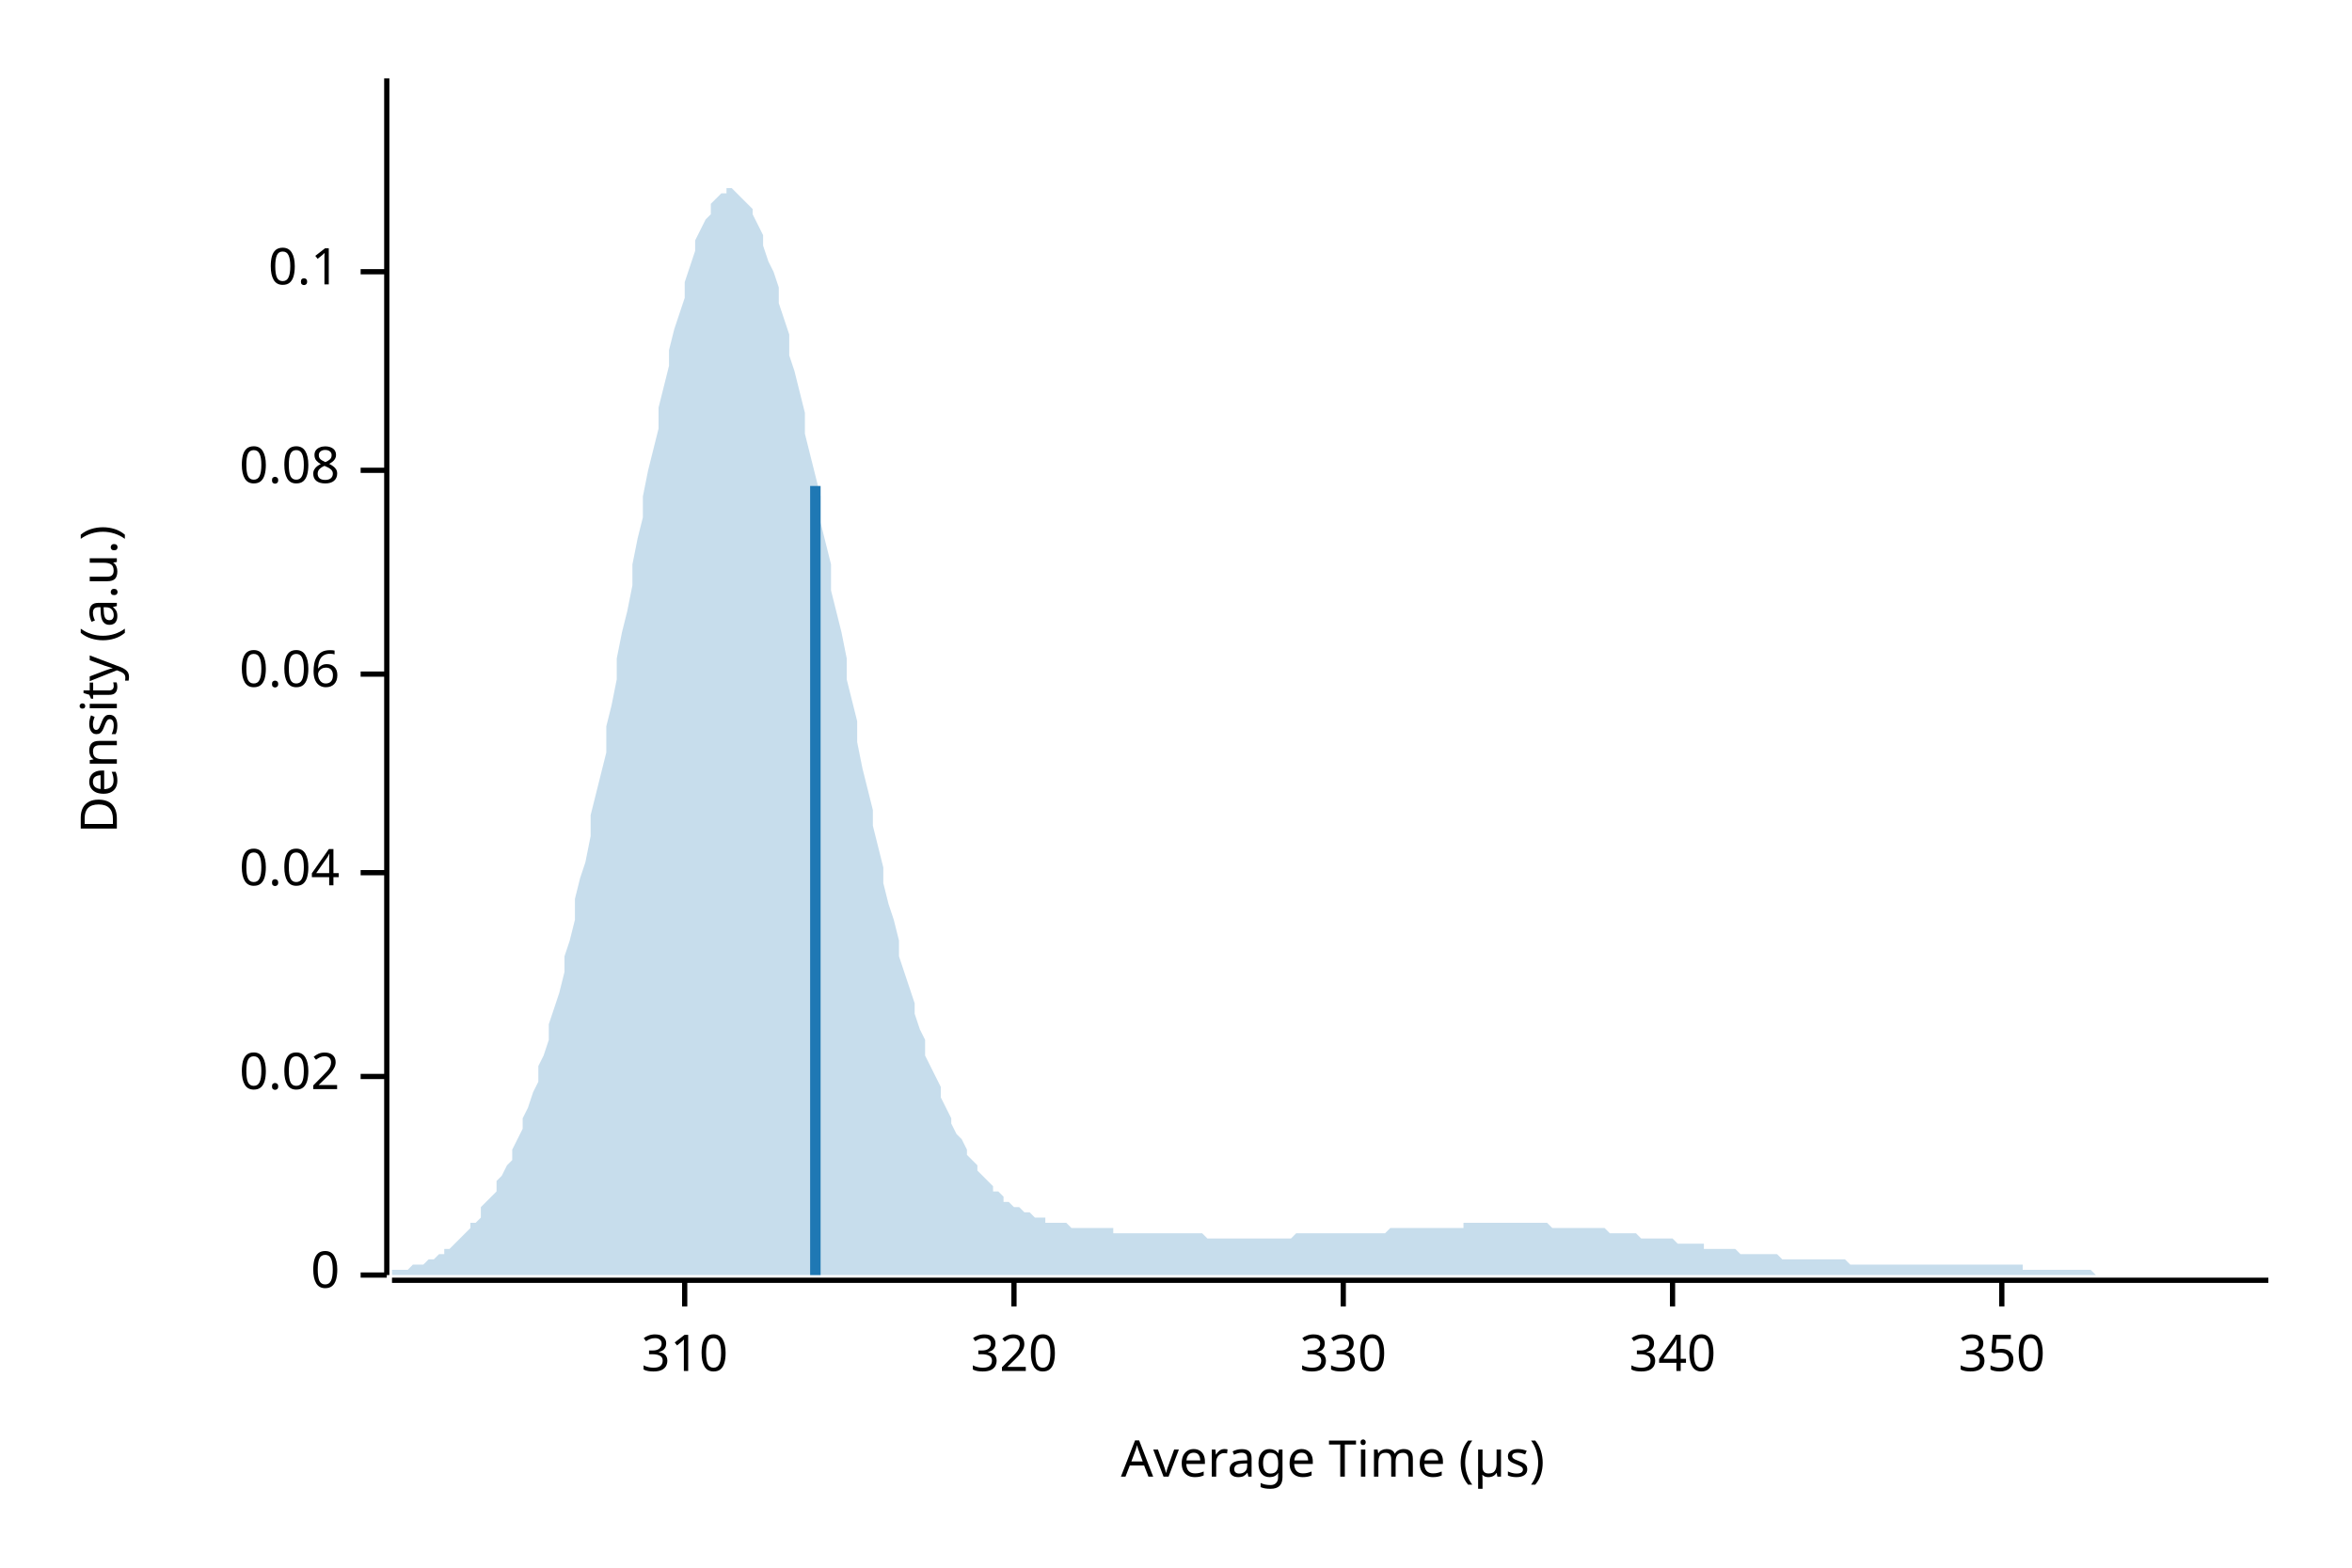
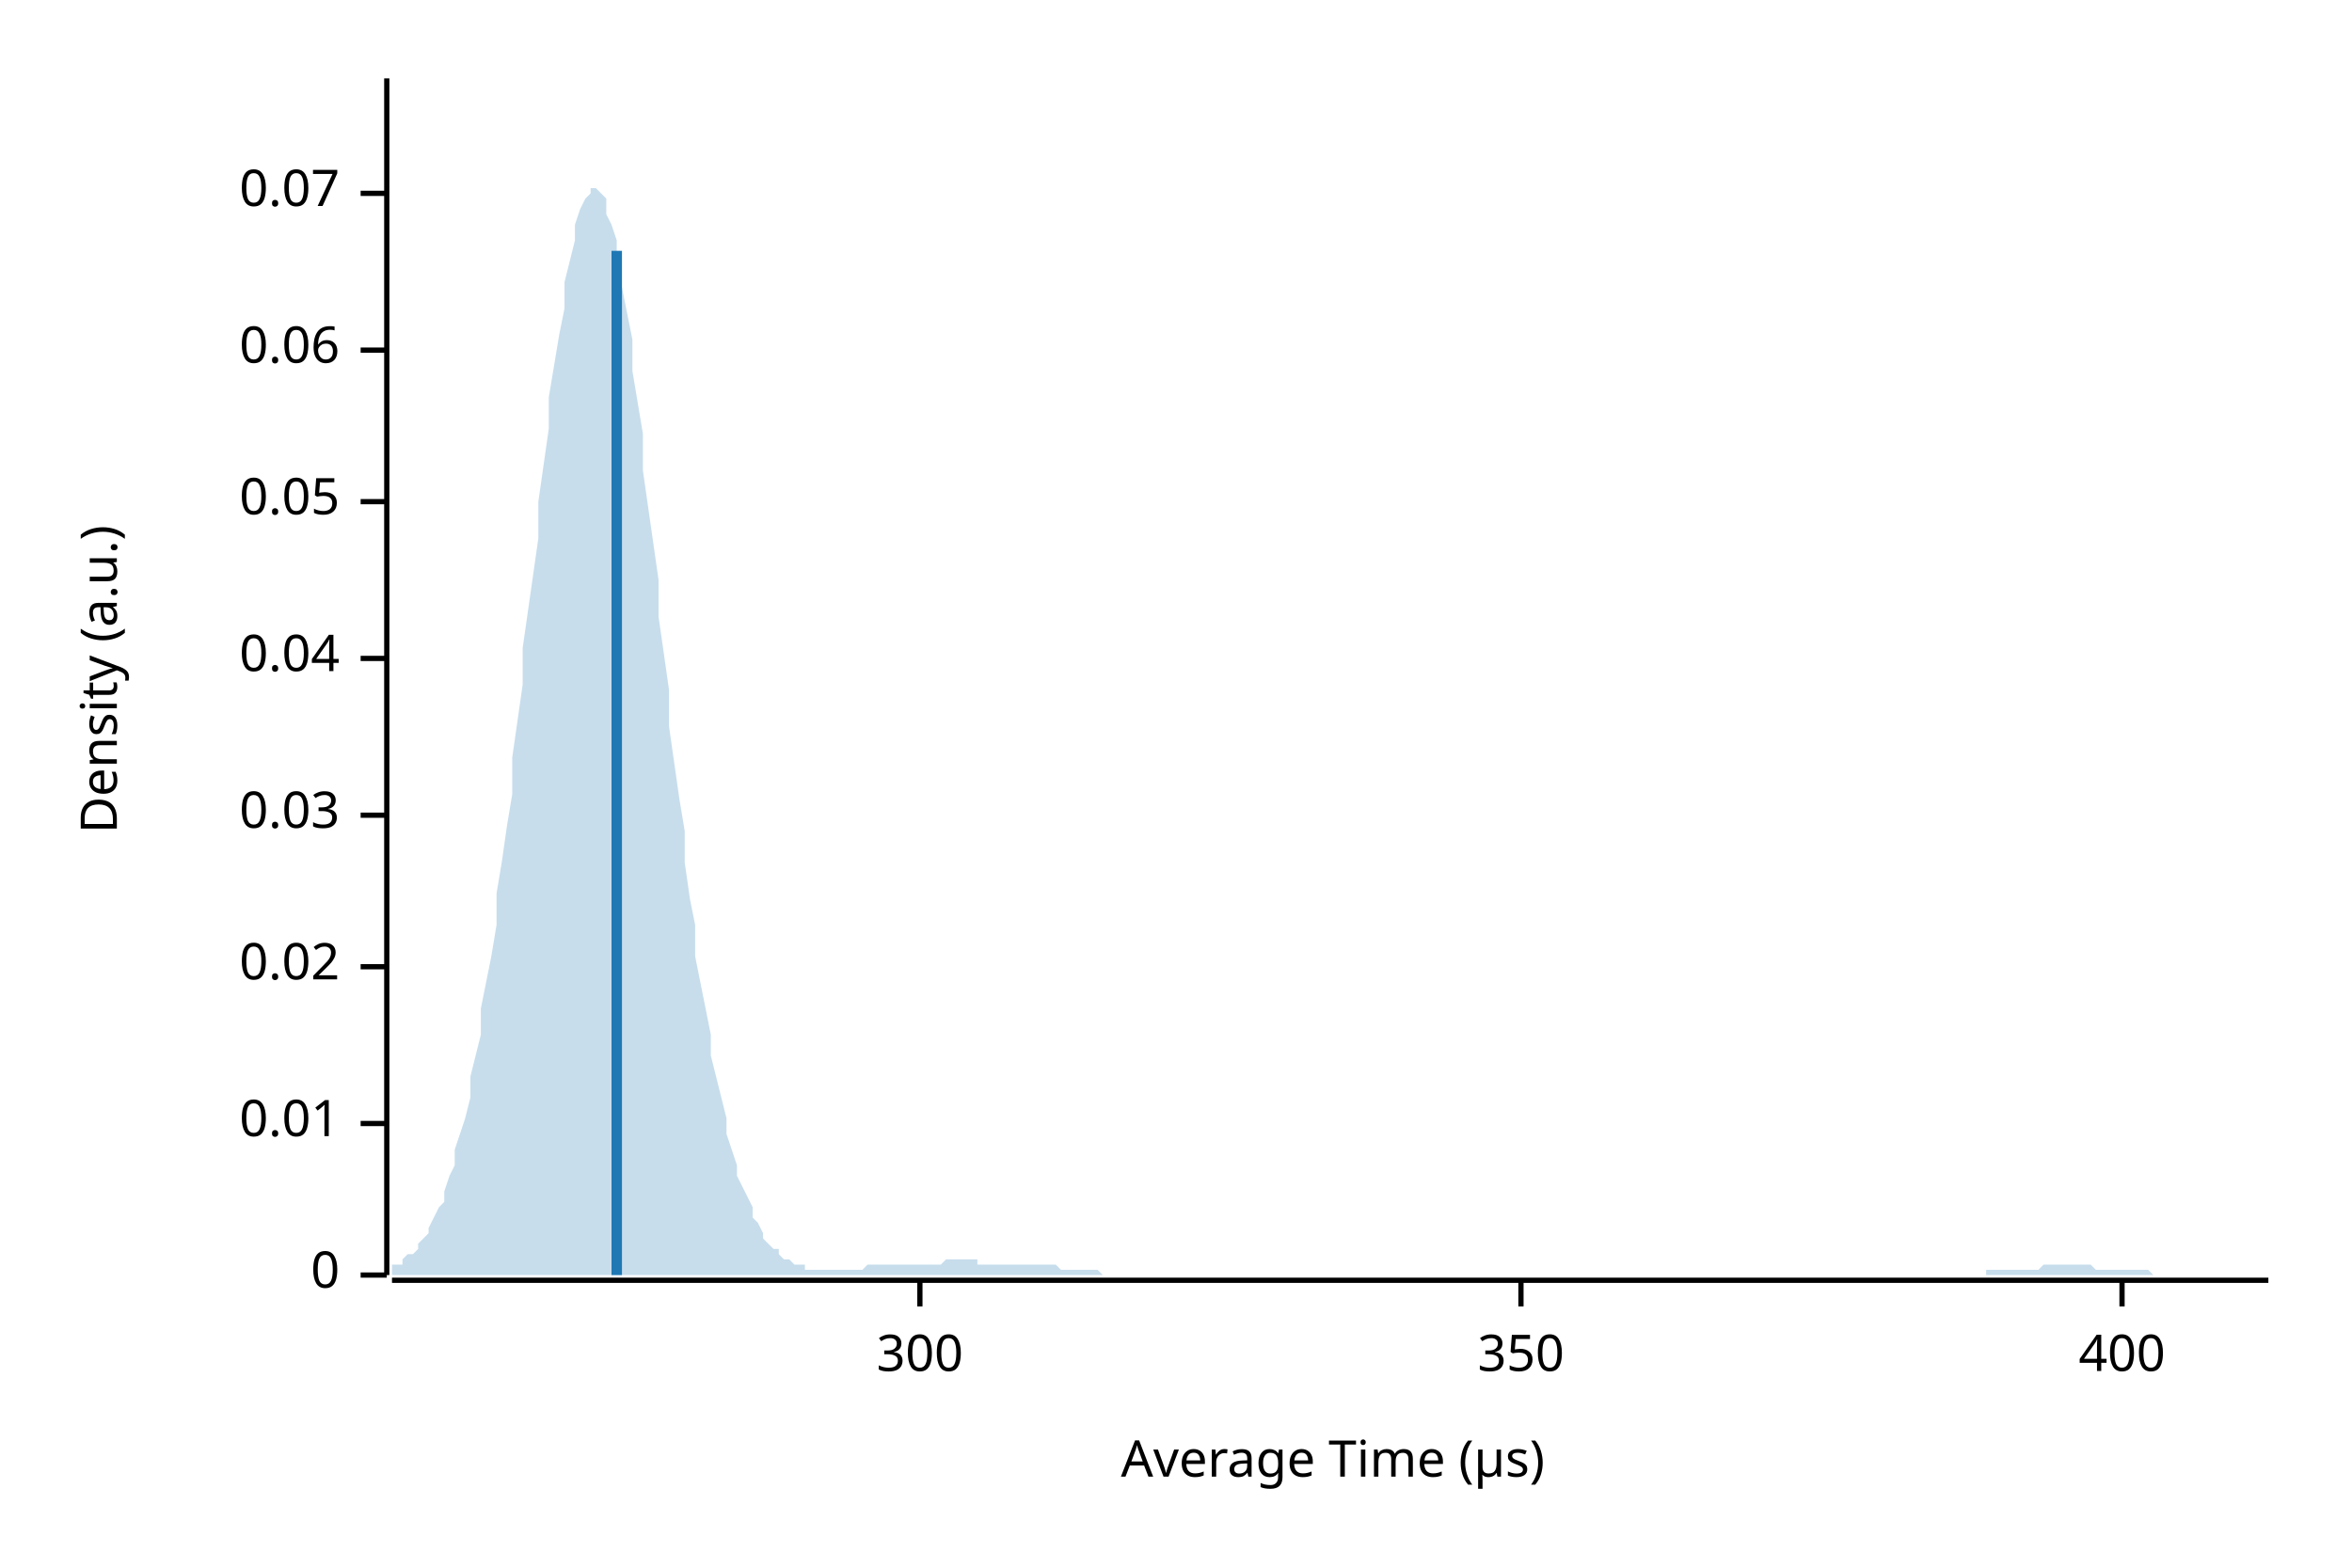
<svg xmlns="http://www.w3.org/2000/svg" width="450" height="300" viewBox="0 0 450 300">
  <text x="15" y="130" dy="0.76em" text-anchor="middle" font-family="sans-serif" font-size="9.677" opacity="1" fill="#000000" transform="rotate(270, 15, 130)">
Density (a.u.)
</text>
  <text x="255" y="285" dy="-0.5ex" text-anchor="middle" font-family="sans-serif" font-size="9.677" opacity="1" fill="#000000">
Average Time (µs)
</text>
  <polyline fill="none" opacity="1" stroke="#000000" stroke-width="1" points="74,15 74,244 " />
  <text x="65" y="244" dy="0.5ex" text-anchor="end" font-family="sans-serif" font-size="9.677" opacity="1" fill="#000000">
0
</text>
  <polyline fill="none" opacity="1" stroke="#000000" stroke-width="1" points="69,244 74,244 " />
-   <text x="65" y="206" dy="0.5ex" text-anchor="end" font-family="sans-serif" font-size="9.677" opacity="1" fill="#000000">
+   <text x="65" y="215" dy="0.5ex" text-anchor="end" font-family="sans-serif" font-size="9.677" opacity="1" fill="#000000">
+ 0.01
+ </text>
+   <polyline fill="none" opacity="1" stroke="#000000" stroke-width="1" points="69,215 74,215 " />
+   <text x="65" y="185" dy="0.5ex" text-anchor="end" font-family="sans-serif" font-size="9.677" opacity="1" fill="#000000">
0.02
</text>
-   <polyline fill="none" opacity="1" stroke="#000000" stroke-width="1" points="69,206 74,206 " />
-   <text x="65" y="167" dy="0.5ex" text-anchor="end" font-family="sans-serif" font-size="9.677" opacity="1" fill="#000000">
+   <polyline fill="none" opacity="1" stroke="#000000" stroke-width="1" points="69,185 74,185 " />
+   <text x="65" y="156" dy="0.5ex" text-anchor="end" font-family="sans-serif" font-size="9.677" opacity="1" fill="#000000">
+ 0.03
+ </text>
+   <polyline fill="none" opacity="1" stroke="#000000" stroke-width="1" points="69,156 74,156 " />
+   <text x="65" y="126" dy="0.5ex" text-anchor="end" font-family="sans-serif" font-size="9.677" opacity="1" fill="#000000">
0.04
</text>
-   <polyline fill="none" opacity="1" stroke="#000000" stroke-width="1" points="69,167 74,167 " />
-   <text x="65" y="129" dy="0.5ex" text-anchor="end" font-family="sans-serif" font-size="9.677" opacity="1" fill="#000000">
+   <polyline fill="none" opacity="1" stroke="#000000" stroke-width="1" points="69,126 74,126 " />
+   <text x="65" y="96" dy="0.5ex" text-anchor="end" font-family="sans-serif" font-size="9.677" opacity="1" fill="#000000">
+ 0.05
+ </text>
+   <polyline fill="none" opacity="1" stroke="#000000" stroke-width="1" points="69,96 74,96 " />
+   <text x="65" y="67" dy="0.5ex" text-anchor="end" font-family="sans-serif" font-size="9.677" opacity="1" fill="#000000">
0.06
</text>
-   <polyline fill="none" opacity="1" stroke="#000000" stroke-width="1" points="69,129 74,129 " />
-   <text x="65" y="90" dy="0.5ex" text-anchor="end" font-family="sans-serif" font-size="9.677" opacity="1" fill="#000000">
- 0.08
+   <polyline fill="none" opacity="1" stroke="#000000" stroke-width="1" points="69,67 74,67 " />
+   <text x="65" y="37" dy="0.5ex" text-anchor="end" font-family="sans-serif" font-size="9.677" opacity="1" fill="#000000">
+ 0.07
</text>
-   <polyline fill="none" opacity="1" stroke="#000000" stroke-width="1" points="69,90 74,90 " />
-   <text x="65" y="52" dy="0.5ex" text-anchor="end" font-family="sans-serif" font-size="9.677" opacity="1" fill="#000000">
- 0.1
+   <polyline fill="none" opacity="1" stroke="#000000" stroke-width="1" points="69,37 74,37 " />
+   <polyline fill="none" opacity="1" stroke="#000000" stroke-width="1" points="75,245 434,245 " />
+   <text x="176" y="255" dy="0.76em" text-anchor="middle" font-family="sans-serif" font-size="9.677" opacity="1" fill="#000000">
+ 300
</text>
-   <polyline fill="none" opacity="1" stroke="#000000" stroke-width="1" points="69,52 74,52 " />
-   <polyline fill="none" opacity="1" stroke="#000000" stroke-width="1" points="75,245 434,245 " />
-   <text x="131" y="255" dy="0.76em" text-anchor="middle" font-family="sans-serif" font-size="9.677" opacity="1" fill="#000000">
- 310
- </text>
-   <polyline fill="none" opacity="1" stroke="#000000" stroke-width="1" points="131,245 131,250 " />
-   <text x="194" y="255" dy="0.76em" text-anchor="middle" font-family="sans-serif" font-size="9.677" opacity="1" fill="#000000">
- 320
- </text>
-   <polyline fill="none" opacity="1" stroke="#000000" stroke-width="1" points="194,245 194,250 " />
-   <text x="257" y="255" dy="0.76em" text-anchor="middle" font-family="sans-serif" font-size="9.677" opacity="1" fill="#000000">
- 330
- </text>
-   <polyline fill="none" opacity="1" stroke="#000000" stroke-width="1" points="257,245 257,250 " />
-   <text x="320" y="255" dy="0.76em" text-anchor="middle" font-family="sans-serif" font-size="9.677" opacity="1" fill="#000000">
- 340
- </text>
-   <polyline fill="none" opacity="1" stroke="#000000" stroke-width="1" points="320,245 320,250 " />
-   <text x="383" y="255" dy="0.76em" text-anchor="middle" font-family="sans-serif" font-size="9.677" opacity="1" fill="#000000">
+   <polyline fill="none" opacity="1" stroke="#000000" stroke-width="1" points="176,245 176,250 " />
+   <text x="291" y="255" dy="0.76em" text-anchor="middle" font-family="sans-serif" font-size="9.677" opacity="1" fill="#000000">
350
</text>
-   <polyline fill="none" opacity="1" stroke="#000000" stroke-width="1" points="383,245 383,250 " />
-   <polygon opacity="0.25" fill="#1F78B4" points="75,243 75,243 76,243 77,243 77,243 78,243 79,242 80,242 80,242 81,242 82,241 82,241 83,241 84,240 85,240 85,239 86,239 87,238 87,238 88,237 89,236 90,235 90,234 91,234 92,233 92,231 93,230 94,229 95,228 95,226 96,225 97,223 98,222 98,220 99,218 100,216 100,214 101,212 102,209 103,207 103,204 104,202 105,199 105,196 106,193 107,190 108,186 108,183 109,180 110,176 110,172 111,168 112,165 113,160 113,156 114,152 115,148 116,144 116,139 117,135 118,130 118,126 119,121 120,117 121,112 121,108 122,103 123,99 123,95 124,90 125,86 126,82 126,78 127,74 128,70 128,67 129,63 130,60 131,57 131,54 132,51 133,48 133,46 134,44 135,42 136,41 136,39 137,38 138,37 139,37 139,36 140,36 141,37 141,37 142,38 143,39 144,40 144,41 145,43 146,45 146,47 147,50 148,52 149,55 149,58 150,61 151,64 151,68 152,71 153,75 154,79 154,83 155,87 156,91 157,95 157,100 158,104 159,108 159,113 160,117 161,121 162,126 162,130 163,134 164,138 164,142 165,147 166,151 167,155 167,158 168,162 169,166 169,169 170,173 171,176 172,180 172,183 173,186 174,189 175,192 175,194 176,197 177,199 177,202 178,204 179,206 180,208 180,210 181,212 182,214 182,215 183,217 184,218 185,220 185,221 186,222 187,223 187,224 188,225 189,226 190,227 190,228 191,228 192,229 192,230 193,230 194,231 195,231 195,231 196,232 197,232 198,233 198,233 199,233 200,233 200,234 201,234 202,234 203,234 203,234 204,234 205,235 205,235 206,235 207,235 208,235 208,235 209,235 210,235 210,235 211,235 212,235 213,235 213,236 214,236 215,236 216,236 216,236 217,236 218,236 218,236 219,236 220,236 221,236 221,236 222,236 223,236 223,236 224,236 225,236 226,236 226,236 227,236 228,236 228,236 229,236 230,236 231,237 231,237 232,237 233,237 233,237 234,237 235,237 236,237 236,237 237,237 238,237 239,237 239,237 240,237 241,237 241,237 242,237 243,237 244,237 244,237 245,237 246,237 246,237 247,237 248,236 249,236 249,236 250,236 251,236 251,236 252,236 253,236 254,236 254,236 255,236 256,236 257,236 257,236 258,236 259,236 259,236 260,236 261,236 262,236 262,236 263,236 264,236 264,236 265,236 266,235 267,235 267,235 268,235 269,235 269,235 270,235 271,235 272,235 272,235 273,235 274,235 275,235 275,235 276,235 277,235 277,235 278,235 279,235 280,235 280,234 281,234 282,234 282,234 283,234 284,234 285,234 285,234 286,234 287,234 287,234 288,234 289,234 290,234 290,234 291,234 292,234 292,234 293,234 294,234 295,234 295,234 296,234 297,235 298,235 298,235 299,235 300,235 300,235 301,235 302,235 303,235 303,235 304,235 305,235 305,235 306,235 307,235 308,236 308,236 309,236 310,236 310,236 311,236 312,236 313,236 313,236 314,237 315,237 316,237 316,237 317,237 318,237 318,237 319,237 320,237 321,238 321,238 322,238 323,238 323,238 324,238 325,238 326,238 326,239 327,239 328,239 328,239 329,239 330,239 331,239 331,239 332,239 333,240 333,240 334,240 335,240 336,240 336,240 337,240 338,240 339,240 339,240 340,240 341,241 341,241 342,241 343,241 344,241 344,241 345,241 346,241 346,241 347,241 348,241 349,241 349,241 350,241 351,241 351,241 352,241 353,241 354,242 354,242 355,242 356,242 357,242 357,242 358,242 359,242 359,242 360,242 361,242 362,242 362,242 363,242 364,242 364,242 365,242 366,242 367,242 367,242 368,242 369,242 369,242 370,242 371,242 372,242 372,242 373,242 374,242 375,242 375,242 376,242 377,242 377,242 378,242 379,242 380,242 380,242 381,242 382,242 382,242 383,242 384,242 385,242 385,242 386,242 387,242 387,243 388,243 389,243 390,243 390,243 391,243 392,243 392,243 393,243 394,243 395,243 395,243 396,243 397,243 398,243 398,243 399,243 400,243 400,243 401,244 402,244 403,244 403,244 404,244 405,244 405,244 406,244 407,244 408,244 408,244 409,244 410,244 410,244 411,244 412,244 413,244 413,244 414,244 415,244 416,244 416,244 417,244 418,244 418,244 419,244 420,244 421,244 421,244 422,244 423,244 423,244 424,244 425,244 426,244 426,244 427,244 428,244 428,244 429,244 430,244 431,244 431,244 432,244 433,244 434,244 434,244 75,244 " />
-   <polyline fill="none" opacity="1" stroke="#1F78B4" stroke-width="2" points="156,244 156,93 " />
+   <polyline fill="none" opacity="1" stroke="#000000" stroke-width="1" points="291,245 291,250 " />
+   <text x="406" y="255" dy="0.76em" text-anchor="middle" font-family="sans-serif" font-size="9.677" opacity="1" fill="#000000">
+ 400
+ </text>
+   <polyline fill="none" opacity="1" stroke="#000000" stroke-width="1" points="406,245 406,250 " />
+   <polygon opacity="0.25" fill="#1F78B4" points="75,243 75,242 76,242 77,242 77,241 78,240 79,240 80,239 80,238 81,237 82,236 82,235 83,233 84,231 85,230 85,228 86,225 87,223 87,220 88,217 89,214 90,210 90,206 91,202 92,198 92,193 93,188 94,183 95,177 95,171 96,165 97,158 98,152 98,145 99,138 100,131 100,124 101,117 102,110 103,103 103,96 104,89 105,82 105,76 106,70 107,64 108,59 108,54 109,50 110,46 110,43 111,40 112,38 113,37 113,36 114,36 115,37 116,38 116,41 117,43 118,46 118,50 119,55 120,60 121,65 121,71 122,77 123,83 123,90 124,97 125,104 126,111 126,118 127,125 128,132 128,139 129,146 130,153 131,159 131,165 132,172 133,177 133,183 134,188 135,193 136,198 136,202 137,206 138,210 139,214 139,217 140,220 141,223 141,225 142,227 143,229 144,231 144,233 145,234 146,236 146,237 147,238 148,239 149,239 149,240 150,241 151,241 151,241 152,242 153,242 154,242 154,243 155,243 156,243 157,243 157,243 158,243 159,243 159,243 160,243 161,243 162,243 162,243 163,243 164,243 164,243 165,243 166,242 167,242 167,242 168,242 169,242 169,242 170,242 171,242 172,242 172,242 173,242 174,242 175,242 175,242 176,242 177,242 177,242 178,242 179,242 180,242 180,242 181,241 182,241 182,241 183,241 184,241 185,241 185,241 186,241 187,241 187,242 188,242 189,242 190,242 190,242 191,242 192,242 192,242 193,242 194,242 195,242 195,242 196,242 197,242 198,242 198,242 199,242 200,242 200,242 201,242 202,242 203,243 203,243 204,243 205,243 205,243 206,243 207,243 208,243 208,243 209,243 210,243 210,243 211,244 212,244 213,244 213,244 214,244 215,244 216,244 216,244 217,244 218,244 218,244 219,244 220,244 221,244 221,244 222,244 223,244 223,244 224,244 225,244 226,244 226,244 227,244 228,244 228,244 229,244 230,244 231,244 231,244 232,244 233,244 233,244 234,244 235,244 236,244 236,244 237,244 238,244 239,244 239,244 240,244 241,244 241,244 242,244 243,244 244,244 244,244 245,244 246,244 246,244 247,244 248,244 249,244 249,244 250,244 251,244 251,244 252,244 253,244 254,244 254,244 255,244 256,244 257,244 257,244 258,244 259,244 259,244 260,244 261,244 262,244 262,244 263,244 264,244 264,244 265,244 266,244 267,244 267,244 268,244 269,244 269,244 270,244 271,244 272,244 272,244 273,244 274,244 275,244 275,244 276,244 277,244 277,244 278,244 279,244 280,244 280,244 281,244 282,244 282,244 283,244 284,244 285,244 285,244 286,244 287,244 287,244 288,244 289,244 290,244 290,244 291,244 292,244 292,244 293,244 294,244 295,244 295,244 296,244 297,244 298,244 298,244 299,244 300,244 300,244 301,244 302,244 303,244 303,244 304,244 305,244 305,244 306,244 307,244 308,244 308,244 309,244 310,244 310,244 311,244 312,244 313,244 313,244 314,244 315,244 316,244 316,244 317,244 318,244 318,244 319,244 320,244 321,244 321,244 322,244 323,244 323,244 324,244 325,244 326,244 326,244 327,244 328,244 328,244 329,244 330,244 331,244 331,244 332,244 333,244 333,244 334,244 335,244 336,244 336,244 337,244 338,244 339,244 339,244 340,244 341,244 341,244 342,244 343,244 344,244 344,244 345,244 346,244 346,244 347,244 348,244 349,244 349,244 350,244 351,244 351,244 352,244 353,244 354,244 354,244 355,244 356,244 357,244 357,244 358,244 359,244 359,244 360,244 361,244 362,244 362,244 363,244 364,244 364,244 365,244 366,244 367,244 367,244 368,244 369,244 369,244 370,244 371,244 372,244 372,244 373,244 374,244 375,244 375,244 376,244 377,244 377,244 378,244 379,244 380,244 380,243 381,243 382,243 382,243 383,243 384,243 385,243 385,243 386,243 387,243 387,243 388,243 389,243 390,243 390,243 391,242 392,242 392,242 393,242 394,242 395,242 395,242 396,242 397,242 398,242 398,242 399,242 400,242 400,242 401,243 402,243 403,243 403,243 404,243 405,243 405,243 406,243 407,243 408,243 408,243 409,243 410,243 410,243 411,243 412,244 413,244 413,244 414,244 415,244 416,244 416,244 417,244 418,244 418,244 419,244 420,244 421,244 421,244 422,244 423,244 423,244 424,244 425,244 426,244 426,244 427,244 428,244 428,244 429,244 430,244 431,244 431,244 432,244 433,244 434,244 434,244 75,244 " />
+   <polyline fill="none" opacity="1" stroke="#1F78B4" stroke-width="2" points="118,244 118,48 " />
</svg>
